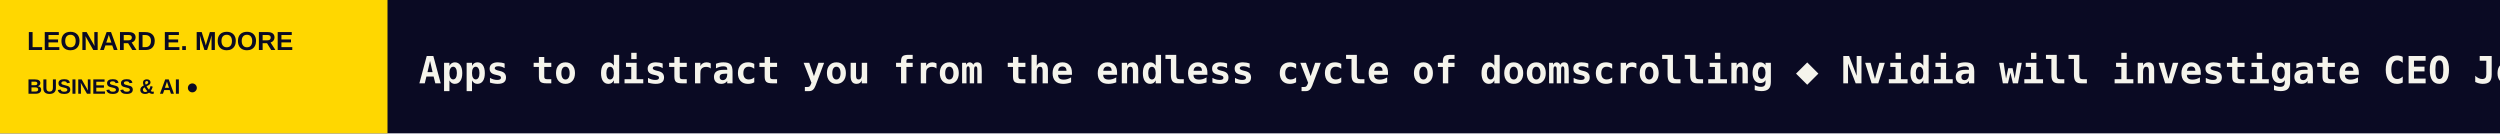
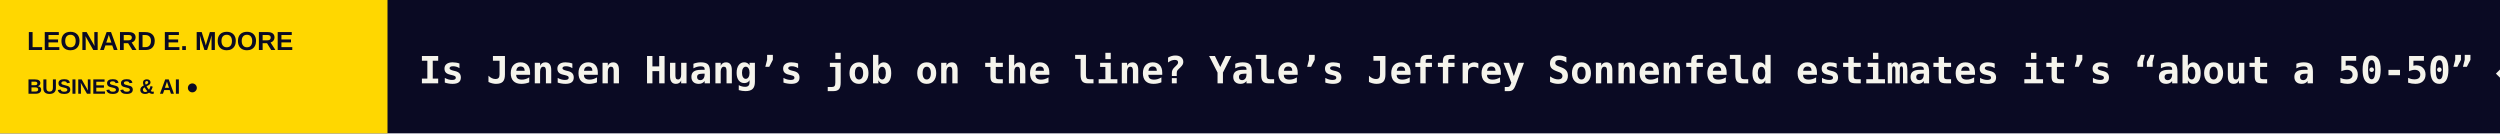
<svg xmlns="http://www.w3.org/2000/svg" width="1200" height="64" viewBox="0 0 1200 64" role="img" aria-label="LEONARD E. MOORE scrolling headlines">
  <rect width="1200" height="64" fill="#0A0A23" />
  <rect width="186" height="64" fill="#FFD700" />
  <text x="13" y="24" fill="#0A0A23" font-size="12.5" font-family="Arial,sans-serif" font-weight="800">LEONARD E. MOORE</text>
  <text x="13" y="45" fill="#0A0A23" font-size="10" font-family="Arial,sans-serif" font-weight="800">BUSINESS &amp; AI  ●</text>
  <defs>
    <clipPath id="window">
      <rect x="186" y="0" width="1014" height="64" />
    </clipPath>
  </defs>
  <g clip-path="url(#window)">
    <g>
-       <text x="201" y="40" font-size="18" font-weight="600" font-family="monospace" fill="#F5F4EC" textLength="5953" lengthAdjust="spacing">Apps to distract you from the endless cycle of doomscrolling   ◆   Nvidia will investigate CEO Jensen Huang’s relationship with possible Chinese spy   ◆   If Snap’s Specs are still ridiculously expensive, they’re also a lot more comfortable than they used to be   ◆   Coordinated disturbances haunt grids worldwide. Here’s how researchers solved the mystery.   ◆   Sequoia partners reportedly blindsided when Roelof Botha joined SpaceX board   ◆   SNL has a new impression of Elon Musk, ‘the worst thing South Africa has ever done’   ◆   </text>
-       <text x="6154" y="40" font-size="18" font-weight="600" font-family="monospace" fill="#F5F4EC" textLength="5953" lengthAdjust="spacing">Apps to distract you from the endless cycle of doomscrolling   ◆   Nvidia will investigate CEO Jensen Huang’s relationship with possible Chinese spy   ◆   If Snap’s Specs are still ridiculously expensive, they’re also a lot more comfortable than they used to be   ◆   Coordinated disturbances haunt grids worldwide. Here’s how researchers solved the mystery.   ◆   Sequoia partners reportedly blindsided when Roelof Botha joined SpaceX board   ◆   SNL has a new impression of Elon Musk, ‘the worst thing South Africa has ever done’   ◆   </text>
-       <animateTransform attributeName="transform" type="translate" from="0 0" to="-5953 0" dur="88s" repeatCount="indefinite" />
+       <text x="201" y="40" font-size="18" font-weight="600" font-family="monospace" fill="#F5F4EC" textLength="6041" lengthAdjust="spacing">Is Jensen Huang’s job on the line? Yale’s Jeffrey Sonnenfeld estimates it’s “about a 50-50”   ◆   Apps to distract you from the endless cycle of doomscrolling   ◆   Nvidia will investigate CEO Jensen Huang’s relationship with possible Chinese spy   ◆   If Snap’s Specs are still ridiculously expensive, they’re also a lot more comfortable than they used to be   ◆   Coordinated disturbances haunt grids worldwide. Here’s how researchers solved the mystery.   ◆   Sequoia partners reportedly blindsided when Roelof Botha joined SpaceX board   ◆   </text>
+       <text x="6242" y="40" font-size="18" font-weight="600" font-family="monospace" fill="#F5F4EC" textLength="6041" lengthAdjust="spacing">Is Jensen Huang’s job on the line? Yale’s Jeffrey Sonnenfeld estimates it’s “about a 50-50”   ◆   Apps to distract you from the endless cycle of doomscrolling   ◆   Nvidia will investigate CEO Jensen Huang’s relationship with possible Chinese spy   ◆   If Snap’s Specs are still ridiculously expensive, they’re also a lot more comfortable than they used to be   ◆   Coordinated disturbances haunt grids worldwide. Here’s how researchers solved the mystery.   ◆   Sequoia partners reportedly blindsided when Roelof Botha joined SpaceX board   ◆   </text>
+       <animateTransform attributeName="transform" type="translate" from="0 0" to="-6041 0" dur="89s" repeatCount="indefinite" />
    </g>
  </g>
</svg>
